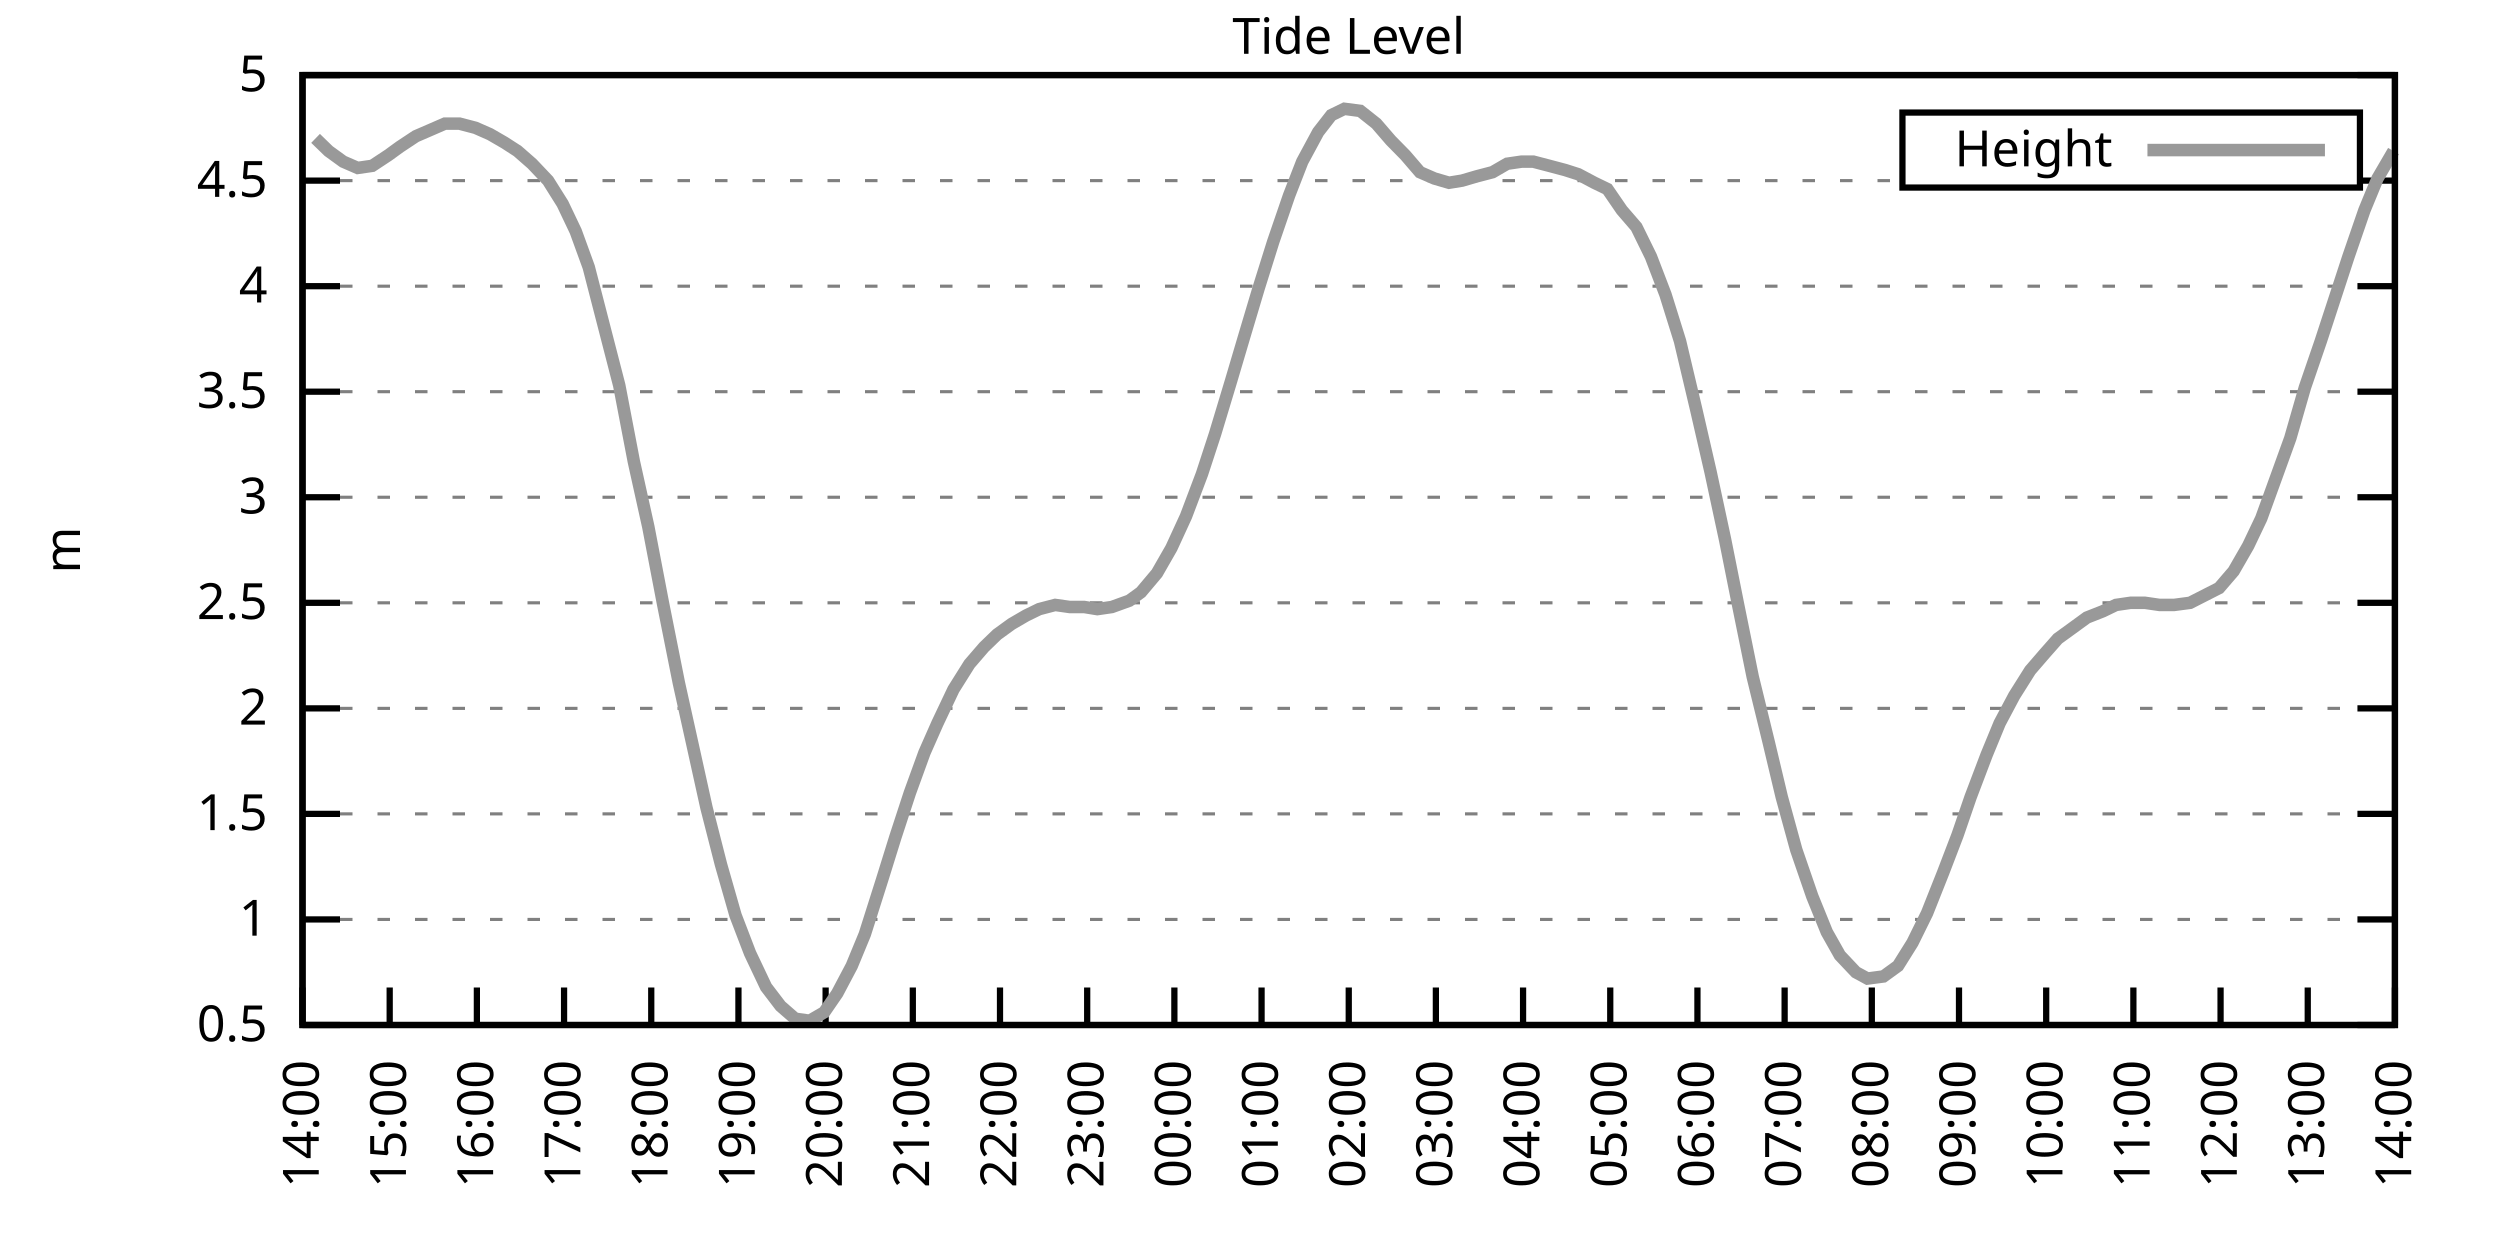
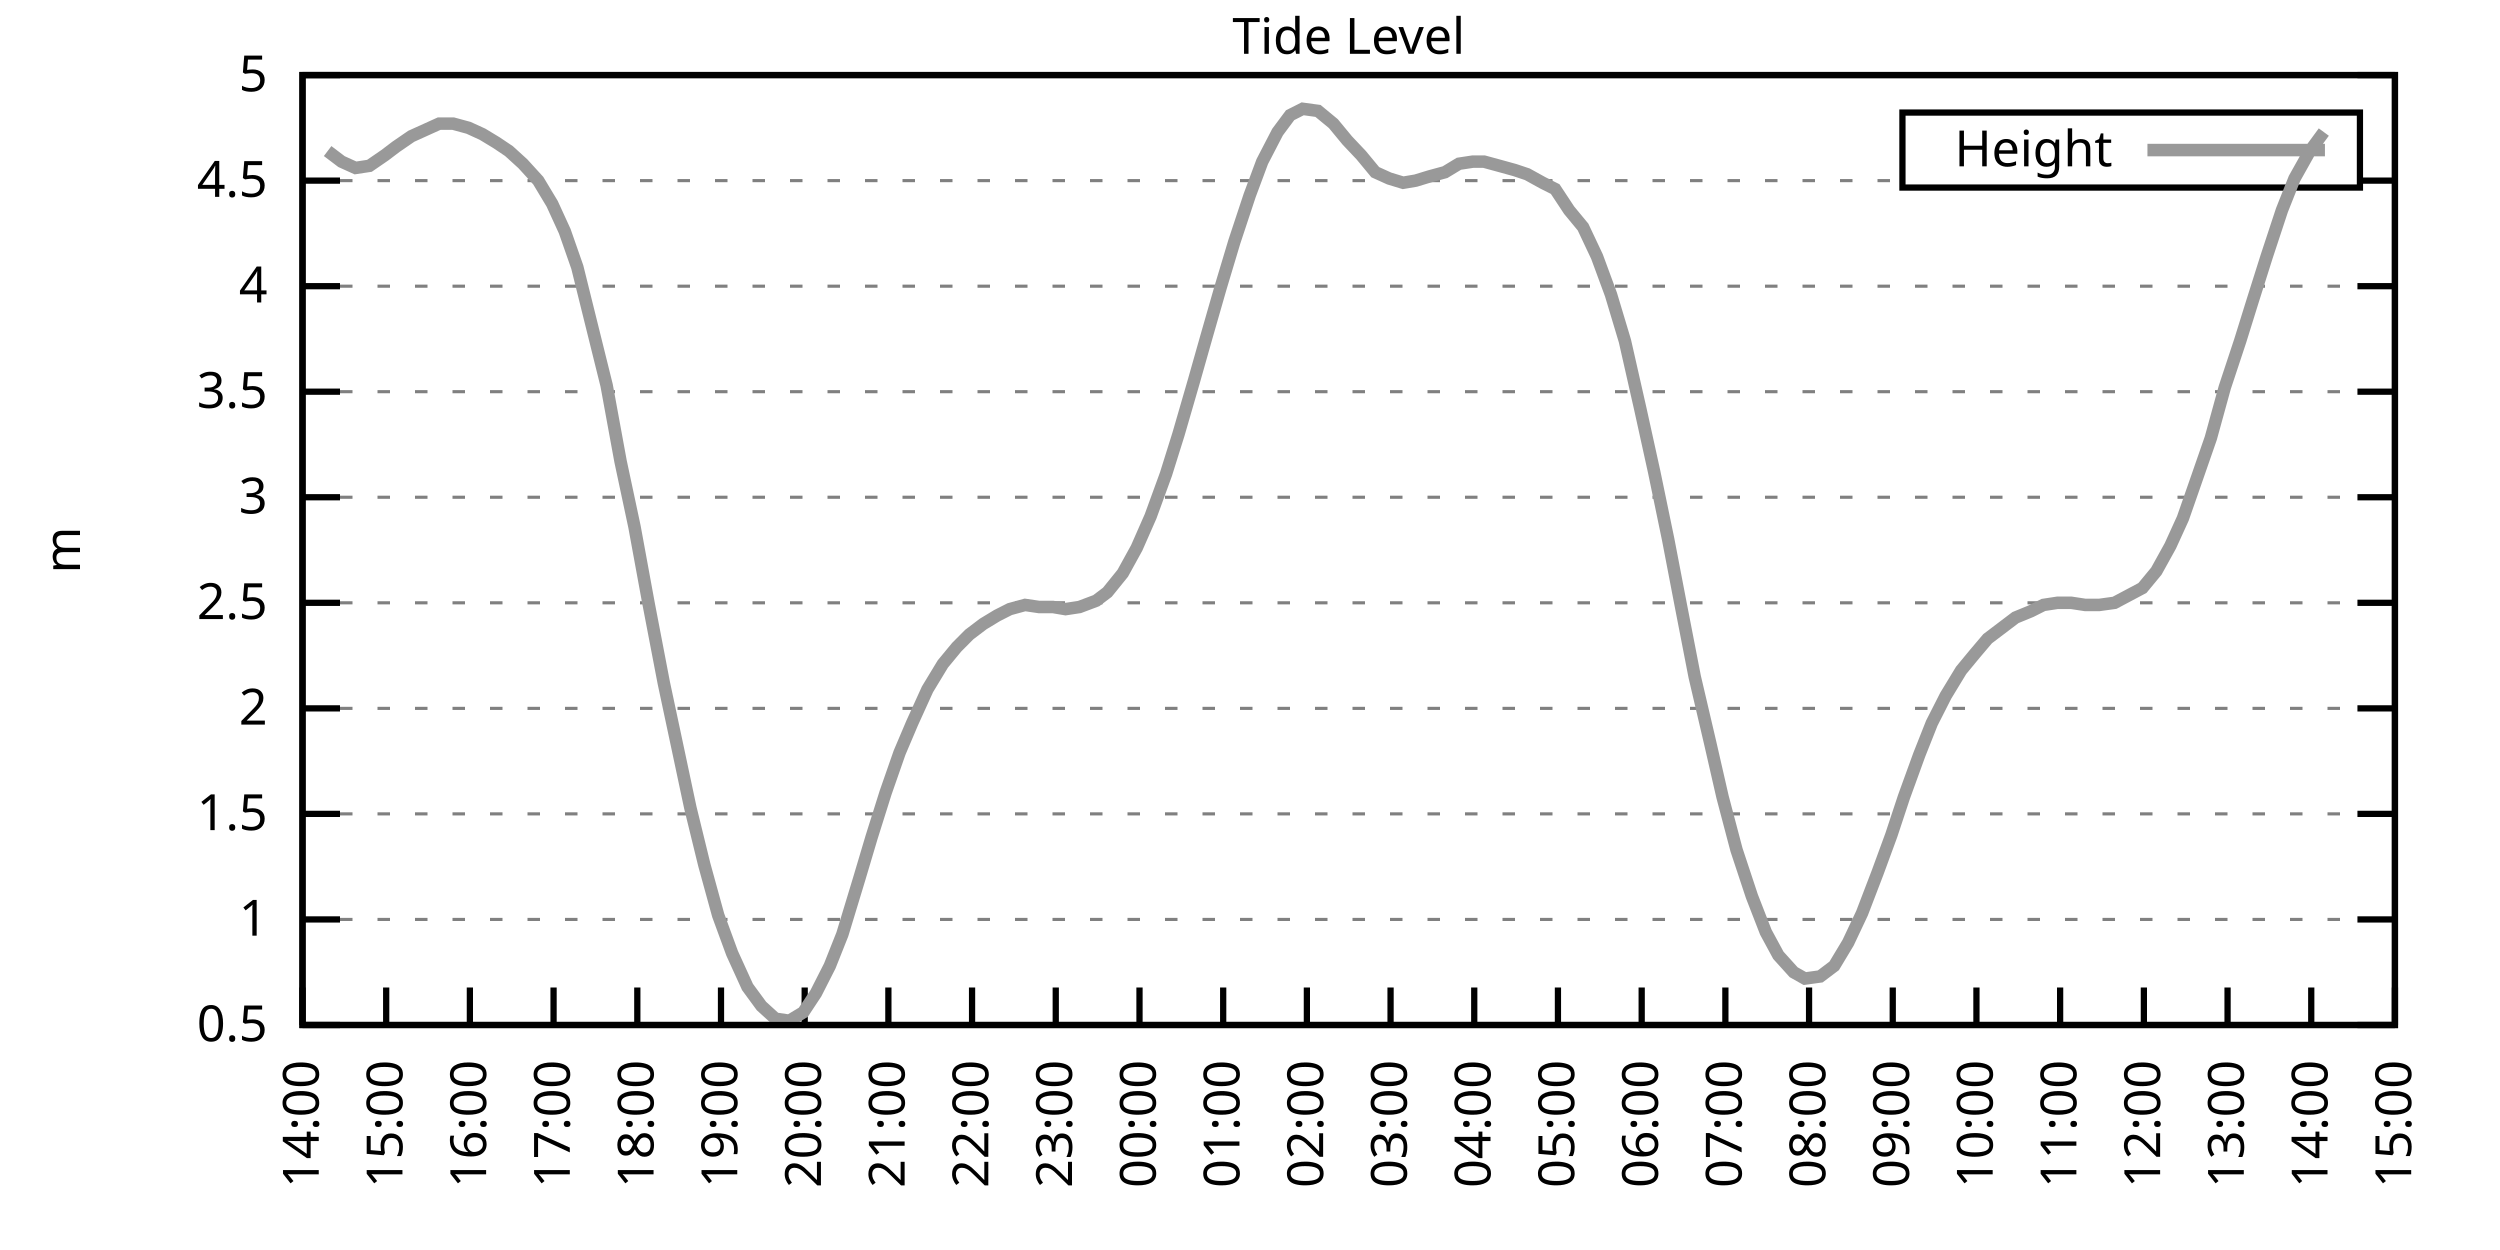
<svg xmlns="http://www.w3.org/2000/svg" xmlns:xlink="http://www.w3.org/1999/xlink" width="400" height="200" viewBox="0 0 400 200">
  <g id="gnuplot_canvas">
    <rect x="0" y="0" width="400" height="200" fill="none" />
    <defs>
      <circle id="gpDot" r="0.5" stroke-width="0.5" stroke="currentColor" />
      <path id="gpPt0" stroke-width="0.333" stroke="currentColor" d="M-1,0 h2 M0,-1 v2" />
      <path id="gpPt1" stroke-width="0.333" stroke="currentColor" d="M-1,-1 L1,1 M1,-1 L-1,1" />
      <path id="gpPt2" stroke-width="0.333" stroke="currentColor" d="M-1,0 L1,0 M0,-1 L0,1 M-1,-1 L1,1 M-1,1 L1,-1" />
      <rect id="gpPt3" stroke-width="0.333" stroke="currentColor" x="-1" y="-1" width="2" height="2" />
      <rect id="gpPt4" stroke-width="0.333" stroke="currentColor" fill="currentColor" x="-1" y="-1" width="2" height="2" />
      <circle id="gpPt5" stroke-width="0.333" stroke="currentColor" cx="0" cy="0" r="1" />
      <use xlink:href="#gpPt5" id="gpPt6" fill="currentColor" stroke="none" />
      <path id="gpPt7" stroke-width="0.333" stroke="currentColor" d="M0,-1.33 L-1.33,0.67 L1.33,0.67 z" />
      <use xlink:href="#gpPt7" id="gpPt8" fill="currentColor" stroke="none" />
      <use xlink:href="#gpPt7" id="gpPt9" stroke="currentColor" transform="rotate(180)" />
      <use xlink:href="#gpPt9" id="gpPt10" fill="currentColor" stroke="none" />
      <use xlink:href="#gpPt3" id="gpPt11" stroke="currentColor" transform="rotate(45)" />
      <use xlink:href="#gpPt11" id="gpPt12" fill="currentColor" stroke="none" />
      <path id="gpPt13" stroke-width="0.333" stroke="currentColor" d="M0,1.330 L1.265,0.411 L0.782,-1.067 L-0.782,-1.076 L-1.265,0.411 z" />
      <use xlink:href="#gpPt13" id="gpPt14" fill="currentColor" stroke="none" />
      <filter id="textbox" filterUnits="objectBoundingBox" x="0" y="0" height="1" width="1">
        <feFlood flood-color="white" flood-opacity="1" result="bgnd" />
        <feComposite in="SourceGraphic" in2="bgnd" operator="atop" />
      </filter>
      <filter id="greybox" filterUnits="objectBoundingBox" x="0" y="0" height="1" width="1">
        <feFlood flood-color="lightgrey" flood-opacity="1" result="grey" />
        <feComposite in="SourceGraphic" in2="grey" operator="atop" />
      </filter>
    </defs>
    <g fill="none" color="white" stroke="currentColor" stroke-width="1.00" stroke-linecap="butt" stroke-linejoin="miter">
</g>
    <g fill="none" color="black" stroke="currentColor" stroke-width="1.00" stroke-linecap="butt" stroke-linejoin="miter">
      <g stroke="none" shape-rendering="crispEdges">
        <polygon fill="rgb(255, 255, 255)" points="48.40,164.00 383.18,164.00 383.18,12.02 48.40,12.02 " />
      </g>
    </g>
    <g fill="none" color="black" stroke="currentColor" stroke-width="1.00" stroke-linecap="butt" stroke-linejoin="miter">
</g>
    <g fill="none" color="black" stroke="black" stroke-width="0.50" stroke-linecap="butt" stroke-linejoin="miter">
</g>
    <g fill="none" color="gray" stroke="currentColor" stroke-width="0.50" stroke-linecap="butt" stroke-linejoin="miter">
      <path stroke="gray" stroke-dasharray="2,4" class="gridline" d="M48.40,164.00 L383.19,164.00  " />
    </g>
    <g fill="none" color="gray" stroke="gray" stroke-width="1.00" stroke-linecap="butt" stroke-linejoin="miter">
</g>
    <g fill="none" color="black" stroke="currentColor" stroke-width="1.00" stroke-linecap="butt" stroke-linejoin="miter">
      <path stroke="black" d="M48.40,164.00 L54.40,164.00 M383.19,164.00 L377.19,164.00  " />
      <g transform="translate(42.80,166.60)" stroke="none" fill="black" font-family="Sans" font-size="8.00" text-anchor="end">
        <text>
          <tspan font-family="Sans"> 0.5</tspan>
        </text>
      </g>
    </g>
    <g fill="none" color="black" stroke="currentColor" stroke-width="1.00" stroke-linecap="butt" stroke-linejoin="miter">
</g>
    <g fill="none" color="black" stroke="black" stroke-width="0.50" stroke-linecap="butt" stroke-linejoin="miter">
</g>
    <g fill="none" color="gray" stroke="currentColor" stroke-width="0.50" stroke-linecap="butt" stroke-linejoin="miter">
      <path stroke="gray" stroke-dasharray="2,4" class="gridline" d="M48.40,147.11 L383.19,147.11  " />
    </g>
    <g fill="none" color="gray" stroke="gray" stroke-width="1.00" stroke-linecap="butt" stroke-linejoin="miter">
</g>
    <g fill="none" color="black" stroke="currentColor" stroke-width="1.00" stroke-linecap="butt" stroke-linejoin="miter">
      <path stroke="black" d="M48.40,147.11 L54.40,147.11 M383.19,147.11 L377.19,147.11  " />
      <g transform="translate(42.80,149.71)" stroke="none" fill="black" font-family="Sans" font-size="8.00" text-anchor="end">
        <text>
          <tspan font-family="Sans"> 1</tspan>
        </text>
      </g>
    </g>
    <g fill="none" color="black" stroke="currentColor" stroke-width="1.00" stroke-linecap="butt" stroke-linejoin="miter">
</g>
    <g fill="none" color="black" stroke="black" stroke-width="0.50" stroke-linecap="butt" stroke-linejoin="miter">
</g>
    <g fill="none" color="gray" stroke="currentColor" stroke-width="0.50" stroke-linecap="butt" stroke-linejoin="miter">
      <path stroke="gray" stroke-dasharray="2,4" class="gridline" d="M48.40,130.22 L383.19,130.22  " />
    </g>
    <g fill="none" color="gray" stroke="gray" stroke-width="1.00" stroke-linecap="butt" stroke-linejoin="miter">
</g>
    <g fill="none" color="black" stroke="currentColor" stroke-width="1.00" stroke-linecap="butt" stroke-linejoin="miter">
      <path stroke="black" d="M48.40,130.22 L54.40,130.22 M383.19,130.22 L377.19,130.22  " />
      <g transform="translate(42.80,132.82)" stroke="none" fill="black" font-family="Sans" font-size="8.00" text-anchor="end">
        <text>
          <tspan font-family="Sans"> 1.5</tspan>
        </text>
      </g>
    </g>
    <g fill="none" color="black" stroke="currentColor" stroke-width="1.00" stroke-linecap="butt" stroke-linejoin="miter">
</g>
    <g fill="none" color="black" stroke="black" stroke-width="0.50" stroke-linecap="butt" stroke-linejoin="miter">
</g>
    <g fill="none" color="gray" stroke="currentColor" stroke-width="0.50" stroke-linecap="butt" stroke-linejoin="miter">
      <path stroke="gray" stroke-dasharray="2,4" class="gridline" d="M48.40,113.34 L383.19,113.34  " />
    </g>
    <g fill="none" color="gray" stroke="gray" stroke-width="1.00" stroke-linecap="butt" stroke-linejoin="miter">
</g>
    <g fill="none" color="black" stroke="currentColor" stroke-width="1.00" stroke-linecap="butt" stroke-linejoin="miter">
      <path stroke="black" d="M48.40,113.34 L54.40,113.34 M383.19,113.34 L377.19,113.34  " />
      <g transform="translate(42.80,115.94)" stroke="none" fill="black" font-family="Sans" font-size="8.00" text-anchor="end">
        <text>
          <tspan font-family="Sans"> 2</tspan>
        </text>
      </g>
    </g>
    <g fill="none" color="black" stroke="currentColor" stroke-width="1.00" stroke-linecap="butt" stroke-linejoin="miter">
</g>
    <g fill="none" color="black" stroke="black" stroke-width="0.50" stroke-linecap="butt" stroke-linejoin="miter">
</g>
    <g fill="none" color="gray" stroke="currentColor" stroke-width="0.50" stroke-linecap="butt" stroke-linejoin="miter">
      <path stroke="gray" stroke-dasharray="2,4" class="gridline" d="M48.40,96.45 L383.19,96.45  " />
    </g>
    <g fill="none" color="gray" stroke="gray" stroke-width="1.00" stroke-linecap="butt" stroke-linejoin="miter">
</g>
    <g fill="none" color="black" stroke="currentColor" stroke-width="1.00" stroke-linecap="butt" stroke-linejoin="miter">
      <path stroke="black" d="M48.40,96.45 L54.40,96.45 M383.19,96.45 L377.19,96.45  " />
      <g transform="translate(42.80,99.05)" stroke="none" fill="black" font-family="Sans" font-size="8.00" text-anchor="end">
        <text>
          <tspan font-family="Sans"> 2.5</tspan>
        </text>
      </g>
    </g>
    <g fill="none" color="black" stroke="currentColor" stroke-width="1.00" stroke-linecap="butt" stroke-linejoin="miter">
</g>
    <g fill="none" color="black" stroke="black" stroke-width="0.50" stroke-linecap="butt" stroke-linejoin="miter">
</g>
    <g fill="none" color="gray" stroke="currentColor" stroke-width="0.50" stroke-linecap="butt" stroke-linejoin="miter">
      <path stroke="gray" stroke-dasharray="2,4" class="gridline" d="M48.40,79.56 L383.19,79.56  " />
    </g>
    <g fill="none" color="gray" stroke="gray" stroke-width="1.00" stroke-linecap="butt" stroke-linejoin="miter">
</g>
    <g fill="none" color="black" stroke="currentColor" stroke-width="1.00" stroke-linecap="butt" stroke-linejoin="miter">
      <path stroke="black" d="M48.40,79.56 L54.40,79.56 M383.19,79.56 L377.19,79.56  " />
      <g transform="translate(42.80,82.16)" stroke="none" fill="black" font-family="Sans" font-size="8.00" text-anchor="end">
        <text>
          <tspan font-family="Sans"> 3</tspan>
        </text>
      </g>
    </g>
    <g fill="none" color="black" stroke="currentColor" stroke-width="1.00" stroke-linecap="butt" stroke-linejoin="miter">
</g>
    <g fill="none" color="black" stroke="black" stroke-width="0.50" stroke-linecap="butt" stroke-linejoin="miter">
</g>
    <g fill="none" color="gray" stroke="currentColor" stroke-width="0.50" stroke-linecap="butt" stroke-linejoin="miter">
      <path stroke="gray" stroke-dasharray="2,4" class="gridline" d="M48.40,62.67 L383.19,62.67  " />
    </g>
    <g fill="none" color="gray" stroke="gray" stroke-width="1.00" stroke-linecap="butt" stroke-linejoin="miter">
</g>
    <g fill="none" color="black" stroke="currentColor" stroke-width="1.00" stroke-linecap="butt" stroke-linejoin="miter">
      <path stroke="black" d="M48.40,62.67 L54.40,62.67 M383.19,62.67 L377.19,62.67  " />
      <g transform="translate(42.80,65.27)" stroke="none" fill="black" font-family="Sans" font-size="8.00" text-anchor="end">
        <text>
          <tspan font-family="Sans"> 3.5</tspan>
        </text>
      </g>
    </g>
    <g fill="none" color="black" stroke="currentColor" stroke-width="1.00" stroke-linecap="butt" stroke-linejoin="miter">
</g>
    <g fill="none" color="black" stroke="black" stroke-width="0.50" stroke-linecap="butt" stroke-linejoin="miter">
</g>
    <g fill="none" color="gray" stroke="currentColor" stroke-width="0.50" stroke-linecap="butt" stroke-linejoin="miter">
      <path stroke="gray" stroke-dasharray="2,4" class="gridline" d="M48.40,45.79 L383.19,45.79  " />
    </g>
    <g fill="none" color="gray" stroke="gray" stroke-width="1.00" stroke-linecap="butt" stroke-linejoin="miter">
</g>
    <g fill="none" color="black" stroke="currentColor" stroke-width="1.00" stroke-linecap="butt" stroke-linejoin="miter">
      <path stroke="black" d="M48.40,45.79 L54.40,45.79 M383.19,45.79 L377.19,45.79  " />
      <g transform="translate(42.80,48.39)" stroke="none" fill="black" font-family="Sans" font-size="8.00" text-anchor="end">
        <text>
          <tspan font-family="Sans"> 4</tspan>
        </text>
      </g>
    </g>
    <g fill="none" color="black" stroke="currentColor" stroke-width="1.00" stroke-linecap="butt" stroke-linejoin="miter">
</g>
    <g fill="none" color="black" stroke="black" stroke-width="0.50" stroke-linecap="butt" stroke-linejoin="miter">
</g>
    <g fill="none" color="gray" stroke="currentColor" stroke-width="0.50" stroke-linecap="butt" stroke-linejoin="miter">
      <path stroke="gray" stroke-dasharray="2,4" class="gridline" d="M48.40,28.90 L304.39,28.90 M377.59,28.90 L383.19,28.90  " />
    </g>
    <g fill="none" color="gray" stroke="gray" stroke-width="1.00" stroke-linecap="butt" stroke-linejoin="miter">
</g>
    <g fill="none" color="black" stroke="currentColor" stroke-width="1.00" stroke-linecap="butt" stroke-linejoin="miter">
      <path stroke="black" d="M48.40,28.90 L54.40,28.90 M383.19,28.90 L377.19,28.90  " />
      <g transform="translate(42.80,31.50)" stroke="none" fill="black" font-family="Sans" font-size="8.00" text-anchor="end">
        <text>
          <tspan font-family="Sans"> 4.5</tspan>
        </text>
      </g>
    </g>
    <g fill="none" color="black" stroke="currentColor" stroke-width="1.00" stroke-linecap="butt" stroke-linejoin="miter">
</g>
    <g fill="none" color="black" stroke="black" stroke-width="0.50" stroke-linecap="butt" stroke-linejoin="miter">
</g>
    <g fill="none" color="gray" stroke="currentColor" stroke-width="0.50" stroke-linecap="butt" stroke-linejoin="miter">
      <path stroke="gray" stroke-dasharray="2,4" class="gridline" d="M48.40,12.01 L383.19,12.01  " />
    </g>
    <g fill="none" color="gray" stroke="gray" stroke-width="1.00" stroke-linecap="butt" stroke-linejoin="miter">
</g>
    <g fill="none" color="black" stroke="currentColor" stroke-width="1.00" stroke-linecap="butt" stroke-linejoin="miter">
      <path stroke="black" d="M48.40,12.01 L54.40,12.01 M383.19,12.01 L377.19,12.01  " />
      <g transform="translate(42.80,14.61)" stroke="none" fill="black" font-family="Sans" font-size="8.00" text-anchor="end">
        <text>
          <tspan font-family="Sans"> 5</tspan>
        </text>
      </g>
    </g>
    <g fill="none" color="black" stroke="currentColor" stroke-width="1.00" stroke-linecap="butt" stroke-linejoin="miter">
      <path stroke="black" d="M48.40,164.00 L48.40,158.00  " />
      <g transform="translate(51.00,169.60) rotate(270.00)" stroke="none" fill="black" font-family="Sans" font-size="8.00" text-anchor="end">
        <text>
          <tspan font-family="Sans">14:00</tspan>
        </text>
      </g>
    </g>
    <g fill="none" color="black" stroke="currentColor" stroke-width="1.00" stroke-linecap="butt" stroke-linejoin="miter">
-       <path stroke="black" d="M62.35,164.00 L62.35,158.00  " />
-       <g transform="translate(64.95,169.60) rotate(270.00)" stroke="none" fill="black" font-family="Sans" font-size="8.00" text-anchor="end">
+       <path stroke="black" d="M61.79,164.00 L61.79,158.00  " />
+       <g transform="translate(64.39,169.60) rotate(270.00)" stroke="none" fill="black" font-family="Sans" font-size="8.00" text-anchor="end">
        <text>
          <tspan font-family="Sans">15:00</tspan>
        </text>
      </g>
    </g>
    <g fill="none" color="black" stroke="currentColor" stroke-width="1.00" stroke-linecap="butt" stroke-linejoin="miter">
-       <path stroke="black" d="M76.30,164.00 L76.30,158.00  " />
-       <g transform="translate(78.90,169.60) rotate(270.00)" stroke="none" fill="black" font-family="Sans" font-size="8.00" text-anchor="end">
+       <path stroke="black" d="M75.18,164.00 L75.18,158.00  " />
+       <g transform="translate(77.78,169.60) rotate(270.00)" stroke="none" fill="black" font-family="Sans" font-size="8.00" text-anchor="end">
        <text>
          <tspan font-family="Sans">16:00</tspan>
        </text>
      </g>
    </g>
    <g fill="none" color="black" stroke="currentColor" stroke-width="1.00" stroke-linecap="butt" stroke-linejoin="miter">
-       <path stroke="black" d="M90.25,164.00 L90.25,158.00  " />
-       <g transform="translate(92.85,169.60) rotate(270.00)" stroke="none" fill="black" font-family="Sans" font-size="8.00" text-anchor="end">
+       <path stroke="black" d="M88.57,164.00 L88.57,158.00  " />
+       <g transform="translate(91.17,169.60) rotate(270.00)" stroke="none" fill="black" font-family="Sans" font-size="8.00" text-anchor="end">
        <text>
          <tspan font-family="Sans">17:00</tspan>
        </text>
      </g>
    </g>
    <g fill="none" color="black" stroke="currentColor" stroke-width="1.00" stroke-linecap="butt" stroke-linejoin="miter">
-       <path stroke="black" d="M104.20,164.00 L104.20,158.00  " />
-       <g transform="translate(106.80,169.60) rotate(270.00)" stroke="none" fill="black" font-family="Sans" font-size="8.00" text-anchor="end">
+       <path stroke="black" d="M101.97,164.00 L101.97,158.00  " />
+       <g transform="translate(104.57,169.60) rotate(270.00)" stroke="none" fill="black" font-family="Sans" font-size="8.00" text-anchor="end">
        <text>
          <tspan font-family="Sans">18:00</tspan>
        </text>
      </g>
    </g>
    <g fill="none" color="black" stroke="currentColor" stroke-width="1.00" stroke-linecap="butt" stroke-linejoin="miter">
-       <path stroke="black" d="M118.15,164.00 L118.15,158.00  " />
-       <g transform="translate(120.75,169.60) rotate(270.00)" stroke="none" fill="black" font-family="Sans" font-size="8.00" text-anchor="end">
+       <path stroke="black" d="M115.36,164.00 L115.36,158.00  " />
+       <g transform="translate(117.96,169.60) rotate(270.00)" stroke="none" fill="black" font-family="Sans" font-size="8.00" text-anchor="end">
        <text>
          <tspan font-family="Sans">19:00</tspan>
        </text>
      </g>
    </g>
    <g fill="none" color="black" stroke="currentColor" stroke-width="1.00" stroke-linecap="butt" stroke-linejoin="miter">
-       <path stroke="black" d="M132.10,164.00 L132.10,158.00  " />
-       <g transform="translate(134.70,169.60) rotate(270.00)" stroke="none" fill="black" font-family="Sans" font-size="8.00" text-anchor="end">
+       <path stroke="black" d="M128.75,164.00 L128.75,158.00  " />
+       <g transform="translate(131.35,169.60) rotate(270.00)" stroke="none" fill="black" font-family="Sans" font-size="8.00" text-anchor="end">
        <text>
          <tspan font-family="Sans">20:00</tspan>
        </text>
      </g>
    </g>
    <g fill="none" color="black" stroke="currentColor" stroke-width="1.00" stroke-linecap="butt" stroke-linejoin="miter">
-       <path stroke="black" d="M146.05,164.00 L146.05,158.00  " />
-       <g transform="translate(148.65,169.60) rotate(270.00)" stroke="none" fill="black" font-family="Sans" font-size="8.00" text-anchor="end">
+       <path stroke="black" d="M142.14,164.00 L142.14,158.00  " />
+       <g transform="translate(144.74,169.60) rotate(270.00)" stroke="none" fill="black" font-family="Sans" font-size="8.00" text-anchor="end">
        <text>
          <tspan font-family="Sans">21:00</tspan>
        </text>
      </g>
    </g>
    <g fill="none" color="black" stroke="currentColor" stroke-width="1.00" stroke-linecap="butt" stroke-linejoin="miter">
-       <path stroke="black" d="M160.00,164.00 L160.00,158.00  " />
-       <g transform="translate(162.60,169.60) rotate(270.00)" stroke="none" fill="black" font-family="Sans" font-size="8.00" text-anchor="end">
+       <path stroke="black" d="M155.53,164.00 L155.53,158.00  " />
+       <g transform="translate(158.13,169.60) rotate(270.00)" stroke="none" fill="black" font-family="Sans" font-size="8.00" text-anchor="end">
        <text>
          <tspan font-family="Sans">22:00</tspan>
        </text>
      </g>
    </g>
    <g fill="none" color="black" stroke="currentColor" stroke-width="1.00" stroke-linecap="butt" stroke-linejoin="miter">
-       <path stroke="black" d="M173.95,164.00 L173.95,158.00  " />
-       <g transform="translate(176.55,169.60) rotate(270.00)" stroke="none" fill="black" font-family="Sans" font-size="8.00" text-anchor="end">
+       <path stroke="black" d="M168.92,164.00 L168.92,158.00  " />
+       <g transform="translate(171.52,169.60) rotate(270.00)" stroke="none" fill="black" font-family="Sans" font-size="8.00" text-anchor="end">
        <text>
          <tspan font-family="Sans">23:00</tspan>
        </text>
      </g>
    </g>
    <g fill="none" color="black" stroke="currentColor" stroke-width="1.00" stroke-linecap="butt" stroke-linejoin="miter">
-       <path stroke="black" d="M187.90,164.00 L187.90,158.00  " />
-       <g transform="translate(190.50,169.60) rotate(270.00)" stroke="none" fill="black" font-family="Sans" font-size="8.00" text-anchor="end">
+       <path stroke="black" d="M182.32,164.00 L182.32,158.00  " />
+       <g transform="translate(184.92,169.60) rotate(270.00)" stroke="none" fill="black" font-family="Sans" font-size="8.00" text-anchor="end">
        <text>
          <tspan font-family="Sans">00:00</tspan>
        </text>
      </g>
    </g>
    <g fill="none" color="black" stroke="currentColor" stroke-width="1.00" stroke-linecap="butt" stroke-linejoin="miter">
-       <path stroke="black" d="M201.85,164.00 L201.85,158.00  " />
-       <g transform="translate(204.45,169.60) rotate(270.00)" stroke="none" fill="black" font-family="Sans" font-size="8.00" text-anchor="end">
+       <path stroke="black" d="M195.71,164.00 L195.71,158.00  " />
+       <g transform="translate(198.31,169.60) rotate(270.00)" stroke="none" fill="black" font-family="Sans" font-size="8.00" text-anchor="end">
        <text>
          <tspan font-family="Sans">01:00</tspan>
        </text>
      </g>
    </g>
    <g fill="none" color="black" stroke="currentColor" stroke-width="1.00" stroke-linecap="butt" stroke-linejoin="miter">
-       <path stroke="black" d="M215.80,164.00 L215.80,158.00  " />
-       <g transform="translate(218.40,169.60) rotate(270.00)" stroke="none" fill="black" font-family="Sans" font-size="8.00" text-anchor="end">
+       <path stroke="black" d="M209.10,164.00 L209.10,158.00  " />
+       <g transform="translate(211.70,169.60) rotate(270.00)" stroke="none" fill="black" font-family="Sans" font-size="8.00" text-anchor="end">
        <text>
          <tspan font-family="Sans">02:00</tspan>
        </text>
      </g>
    </g>
    <g fill="none" color="black" stroke="currentColor" stroke-width="1.00" stroke-linecap="butt" stroke-linejoin="miter">
-       <path stroke="black" d="M229.74,164.00 L229.74,158.00  " />
-       <g transform="translate(232.34,169.60) rotate(270.00)" stroke="none" fill="black" font-family="Sans" font-size="8.00" text-anchor="end">
+       <path stroke="black" d="M222.49,164.00 L222.49,158.00  " />
+       <g transform="translate(225.09,169.60) rotate(270.00)" stroke="none" fill="black" font-family="Sans" font-size="8.00" text-anchor="end">
        <text>
          <tspan font-family="Sans">03:00</tspan>
        </text>
      </g>
    </g>
    <g fill="none" color="black" stroke="currentColor" stroke-width="1.00" stroke-linecap="butt" stroke-linejoin="miter">
-       <path stroke="black" d="M243.69,164.00 L243.69,158.00  " />
-       <g transform="translate(246.29,169.60) rotate(270.00)" stroke="none" fill="black" font-family="Sans" font-size="8.00" text-anchor="end">
+       <path stroke="black" d="M235.88,164.00 L235.88,158.00  " />
+       <g transform="translate(238.48,169.60) rotate(270.00)" stroke="none" fill="black" font-family="Sans" font-size="8.00" text-anchor="end">
        <text>
          <tspan font-family="Sans">04:00</tspan>
        </text>
      </g>
    </g>
    <g fill="none" color="black" stroke="currentColor" stroke-width="1.00" stroke-linecap="butt" stroke-linejoin="miter">
-       <path stroke="black" d="M257.64,164.00 L257.64,158.00  " />
-       <g transform="translate(260.24,169.60) rotate(270.00)" stroke="none" fill="black" font-family="Sans" font-size="8.00" text-anchor="end">
+       <path stroke="black" d="M249.27,164.00 L249.27,158.00  " />
+       <g transform="translate(251.87,169.60) rotate(270.00)" stroke="none" fill="black" font-family="Sans" font-size="8.00" text-anchor="end">
        <text>
          <tspan font-family="Sans">05:00</tspan>
        </text>
      </g>
    </g>
    <g fill="none" color="black" stroke="currentColor" stroke-width="1.00" stroke-linecap="butt" stroke-linejoin="miter">
-       <path stroke="black" d="M271.59,164.00 L271.59,158.00  " />
-       <g transform="translate(274.19,169.60) rotate(270.00)" stroke="none" fill="black" font-family="Sans" font-size="8.00" text-anchor="end">
+       <path stroke="black" d="M262.67,164.00 L262.67,158.00  " />
+       <g transform="translate(265.27,169.60) rotate(270.00)" stroke="none" fill="black" font-family="Sans" font-size="8.00" text-anchor="end">
        <text>
          <tspan font-family="Sans">06:00</tspan>
        </text>
      </g>
    </g>
    <g fill="none" color="black" stroke="currentColor" stroke-width="1.00" stroke-linecap="butt" stroke-linejoin="miter">
-       <path stroke="black" d="M285.54,164.00 L285.54,158.00  " />
-       <g transform="translate(288.14,169.60) rotate(270.00)" stroke="none" fill="black" font-family="Sans" font-size="8.00" text-anchor="end">
+       <path stroke="black" d="M276.06,164.00 L276.06,158.00  " />
+       <g transform="translate(278.66,169.60) rotate(270.00)" stroke="none" fill="black" font-family="Sans" font-size="8.00" text-anchor="end">
        <text>
          <tspan font-family="Sans">07:00</tspan>
        </text>
      </g>
    </g>
    <g fill="none" color="black" stroke="currentColor" stroke-width="1.00" stroke-linecap="butt" stroke-linejoin="miter">
-       <path stroke="black" d="M299.49,164.00 L299.49,158.00  " />
-       <g transform="translate(302.09,169.60) rotate(270.00)" stroke="none" fill="black" font-family="Sans" font-size="8.00" text-anchor="end">
+       <path stroke="black" d="M289.45,164.00 L289.45,158.00  " />
+       <g transform="translate(292.05,169.60) rotate(270.00)" stroke="none" fill="black" font-family="Sans" font-size="8.00" text-anchor="end">
        <text>
          <tspan font-family="Sans">08:00</tspan>
        </text>
      </g>
    </g>
    <g fill="none" color="black" stroke="currentColor" stroke-width="1.00" stroke-linecap="butt" stroke-linejoin="miter">
-       <path stroke="black" d="M313.44,164.00 L313.44,158.00  " />
-       <g transform="translate(316.04,169.60) rotate(270.00)" stroke="none" fill="black" font-family="Sans" font-size="8.00" text-anchor="end">
+       <path stroke="black" d="M302.84,164.00 L302.84,158.00  " />
+       <g transform="translate(305.44,169.60) rotate(270.00)" stroke="none" fill="black" font-family="Sans" font-size="8.00" text-anchor="end">
        <text>
          <tspan font-family="Sans">09:00</tspan>
        </text>
      </g>
    </g>
    <g fill="none" color="black" stroke="currentColor" stroke-width="1.00" stroke-linecap="butt" stroke-linejoin="miter">
-       <path stroke="black" d="M327.39,164.00 L327.39,158.00  " />
-       <g transform="translate(329.99,169.60) rotate(270.00)" stroke="none" fill="black" font-family="Sans" font-size="8.00" text-anchor="end">
+       <path stroke="black" d="M316.23,164.00 L316.23,158.00  " />
+       <g transform="translate(318.83,169.60) rotate(270.00)" stroke="none" fill="black" font-family="Sans" font-size="8.00" text-anchor="end">
        <text>
          <tspan font-family="Sans">10:00</tspan>
        </text>
      </g>
    </g>
    <g fill="none" color="black" stroke="currentColor" stroke-width="1.00" stroke-linecap="butt" stroke-linejoin="miter">
-       <path stroke="black" d="M341.34,164.00 L341.34,158.00  " />
-       <g transform="translate(343.94,169.60) rotate(270.00)" stroke="none" fill="black" font-family="Sans" font-size="8.00" text-anchor="end">
+       <path stroke="black" d="M329.62,164.00 L329.62,158.00  " />
+       <g transform="translate(332.22,169.60) rotate(270.00)" stroke="none" fill="black" font-family="Sans" font-size="8.00" text-anchor="end">
        <text>
          <tspan font-family="Sans">11:00</tspan>
        </text>
      </g>
    </g>
    <g fill="none" color="black" stroke="currentColor" stroke-width="1.00" stroke-linecap="butt" stroke-linejoin="miter">
-       <path stroke="black" d="M355.29,164.00 L355.29,158.00  " />
-       <g transform="translate(357.89,169.60) rotate(270.00)" stroke="none" fill="black" font-family="Sans" font-size="8.00" text-anchor="end">
+       <path stroke="black" d="M343.02,164.00 L343.02,158.00  " />
+       <g transform="translate(345.62,169.60) rotate(270.00)" stroke="none" fill="black" font-family="Sans" font-size="8.00" text-anchor="end">
        <text>
          <tspan font-family="Sans">12:00</tspan>
        </text>
      </g>
    </g>
    <g fill="none" color="black" stroke="currentColor" stroke-width="1.00" stroke-linecap="butt" stroke-linejoin="miter">
-       <path stroke="black" d="M369.24,164.00 L369.24,158.00  " />
-       <g transform="translate(371.84,169.60) rotate(270.00)" stroke="none" fill="black" font-family="Sans" font-size="8.00" text-anchor="end">
+       <path stroke="black" d="M356.41,164.00 L356.41,158.00  " />
+       <g transform="translate(359.01,169.60) rotate(270.00)" stroke="none" fill="black" font-family="Sans" font-size="8.00" text-anchor="end">
        <text>
          <tspan font-family="Sans">13:00</tspan>
+         </text>
+       </g>
+     </g>
+     <g fill="none" color="black" stroke="currentColor" stroke-width="1.00" stroke-linecap="butt" stroke-linejoin="miter">
+       <path stroke="black" d="M369.80,164.00 L369.80,158.00  " />
+       <g transform="translate(372.40,169.60) rotate(270.00)" stroke="none" fill="black" font-family="Sans" font-size="8.00" text-anchor="end">
+         <text>
+           <tspan font-family="Sans">14:00</tspan>
        </text>
      </g>
    </g>
    <g fill="none" color="black" stroke="currentColor" stroke-width="1.00" stroke-linecap="butt" stroke-linejoin="miter">
      <path stroke="black" d="M383.19,164.00 L383.19,158.00  " />
      <g transform="translate(385.79,169.60) rotate(270.00)" stroke="none" fill="black" font-family="Sans" font-size="8.00" text-anchor="end">
        <text>
-           <tspan font-family="Sans">14:00</tspan>
+           <tspan font-family="Sans">15:00</tspan>
        </text>
      </g>
    </g>
    <g fill="none" color="black" stroke="currentColor" stroke-width="1.00" stroke-linecap="butt" stroke-linejoin="miter">
</g>
    <g fill="none" color="black" stroke="currentColor" stroke-width="1.00" stroke-linecap="butt" stroke-linejoin="miter">
      <path stroke="black" d="M48.40,12.01 L48.40,164.00 L383.19,164.00 L383.19,12.01 L48.40,12.01 Z  " />
    </g>
    <g fill="none" color="black" stroke="currentColor" stroke-width="1.00" stroke-linecap="butt" stroke-linejoin="miter">
</g>
    <g fill="none" color="black" stroke="currentColor" stroke-width="1.00" stroke-linecap="butt" stroke-linejoin="miter">
      <path stroke="black" d="M304.39,30.01 L304.39,18.01 L377.59,18.01 L377.59,30.01 L304.39,30.01 Z  " />
    </g>
    <g id="Tide_level_plot_1">
      <g fill="none" color="white" stroke="black" stroke-width="2.00" stroke-linecap="butt" stroke-linejoin="miter">
</g>
      <g fill="none" color="black" stroke="currentColor" stroke-width="2.00" stroke-linecap="butt" stroke-linejoin="miter">
        <g transform="translate(337.99,26.61)" stroke="none" fill="black" font-family="Sans" font-size="8.00" text-anchor="end">
          <text>
            <tspan font-family="Sans">Height</tspan>
          </text>
        </g>
      </g>
      <g fill="none" color="black" stroke="currentColor" stroke-width="2.00" stroke-linecap="butt" stroke-linejoin="miter">
-         <path stroke="rgb(153, 153, 153)" d="M343.59,24.01 L371.99,24.01 M50.49,22.14 L52.58,24.17 L54.91,25.86 L57.23,26.87 L59.56,26.53 L62.12,24.84   L63.98,23.49 L66.53,21.80 L68.86,20.79 L71.18,19.78 L73.51,19.78 L76.07,20.45 L78.39,21.47 L80.72,22.82   L82.81,24.17 L85.13,26.20 L87.69,28.90 L90.02,32.61 L92.11,37.00 L94.20,42.75 L99.08,61.66 L101.41,73.82   L103.73,84.29 L106.06,96.45 L108.62,109.28 L110.94,119.75 L113.03,129.21 L115.36,138.33 L117.68,146.44 L120.01,152.52   L122.57,157.92 L124.89,160.96 L127.22,162.99 L129.54,163.32 L131.87,161.97 L133.96,158.93 L136.28,154.54 L138.37,149.48   L141.16,140.69 L143.26,133.94 L145.58,126.85 L147.91,120.43 L150.00,115.70 L152.56,110.30 L155.11,106.24 L157.44,103.54   L159.53,101.52 L161.86,99.83 L164.18,98.48 L166.27,97.46 L168.83,96.79 L171.16,97.12 L173.48,97.12 L175.57,97.46   L177.90,97.12 L180.69,96.11 L182.55,94.76 L185.11,91.72 L187.43,87.67 L189.76,82.60 L192.31,75.85 L194.41,69.43   L196.96,60.98 L199.06,53.89 L201.38,46.12 L203.71,38.69 L206.26,31.26 L208.36,25.86 L210.91,21.13 L213.01,18.43   L215.10,17.41 L217.65,17.75 L220.21,19.78 L222.54,22.48 L224.86,24.84 L227.19,27.55 L229.51,28.56 L231.84,29.24   L233.93,28.90 L236.25,28.22 L238.81,27.55 L241.14,26.20 L243.46,25.86 L245.32,25.86 L247.88,26.53 L250.44,27.21   L252.53,27.88 L255.09,29.24 L257.18,30.25 L259.50,33.63 L261.83,36.33 L264.15,41.06 L266.48,47.14 L268.80,54.57   L271.36,65.38 L273.69,75.51 L276.01,86.32 L278.10,96.79 L280.43,108.27 L282.99,118.74 L285.08,127.52 L287.40,135.97   L289.96,143.40 L292.29,149.14 L294.38,152.85 L296.94,155.56 L298.80,156.57 L301.35,156.23 L303.68,154.54 L306.00,150.83   L308.33,146.10 L310.88,139.68 L313.21,133.60 L315.30,127.52 L317.86,120.77 L319.95,115.70 L322.28,111.31 L324.83,107.26   L327.16,104.56 L329.25,102.19 L331.58,100.50 L333.90,98.81 L336.46,97.80 L338.55,96.79 L340.88,96.45 L343.20,96.45   L345.53,96.79 L347.85,96.79 L350.41,96.45 L355.06,94.08 L357.38,91.38 L359.71,87.33 L361.80,82.94 L364.13,76.52   L366.45,70.10 L368.78,62.00 L371.33,54.57 L373.43,48.15 L375.75,41.06 L378.31,33.63 L380.40,28.56 L382.96,24.17    " />
+         <path stroke="rgb(153, 153, 153)" d="M343.59,24.01 L371.99,24.01 M52.42,24.17 L54.65,25.86 L56.88,26.87 L59.11,26.53 L61.57,24.84 L63.35,23.49   L65.81,21.80 L68.04,20.79 L70.27,19.78 L72.50,19.78 L74.96,20.45 L77.19,21.47 L79.42,22.82 L81.43,24.17   L83.66,26.20 L86.12,28.90 L88.35,32.61 L90.36,37.00 L92.37,42.75 L97.06,61.66 L99.29,73.82 L101.52,84.29   L103.75,96.45 L106.21,109.28 L108.44,119.75 L110.45,129.21 L112.68,138.33 L114.91,146.44 L117.14,152.52 L119.60,157.92   L121.83,160.96 L124.06,162.99 L126.29,163.32 L128.53,161.97 L130.54,158.93 L132.77,154.54 L134.78,149.48 L137.45,140.69   L139.46,133.94 L141.69,126.85 L143.93,120.43 L145.94,115.70 L148.39,110.30 L150.85,106.24 L153.08,103.54 L155.09,101.52   L157.32,99.83 L159.55,98.48 L161.56,97.46 L164.01,96.79 L166.25,97.12 L168.48,97.12 L170.49,97.46 L172.72,97.12   L175.40,96.11 L177.18,94.76 L179.64,91.72 L181.87,87.67 L184.10,82.60 L186.56,75.85 L188.57,69.43 L191.02,60.98   L193.03,53.89 L195.26,46.12 L197.49,38.69 L199.95,31.26 L201.96,25.86 L204.41,21.13 L206.42,18.43 L208.43,17.41   L210.88,17.75 L213.34,19.78 L215.57,22.48 L217.80,24.84 L220.04,27.55 L222.27,28.56 L224.50,29.24 L226.51,28.90   L228.74,28.22 L231.20,27.55 L233.43,26.20 L235.66,25.86 L237.44,25.86 L239.90,26.53 L242.36,27.21 L244.36,27.88   L246.82,29.24 L248.83,30.25 L251.06,33.63 L253.29,36.33 L255.52,41.06 L257.76,47.14 L259.99,54.57 L262.44,65.38   L264.67,75.51 L266.91,86.32 L268.92,96.79 L271.15,108.27 L273.60,118.74 L275.61,127.52 L277.84,135.97 L280.30,143.40   L282.53,149.14 L284.54,152.85 L286.99,155.56 L288.78,156.57 L291.23,156.23 L293.47,154.54 L295.70,150.83 L297.93,146.10   L300.39,139.68 L302.62,133.60 L304.63,127.52 L307.08,120.77 L309.09,115.70 L311.32,111.31 L313.78,107.26 L316.01,104.56   L318.02,102.19 L320.25,100.50 L322.48,98.81 L324.94,97.80 L326.95,96.79 L329.18,96.45 L331.41,96.45 L333.64,96.79   L335.87,96.79 L338.33,96.45 L342.79,94.08 L345.02,91.38 L347.26,87.33 L349.26,82.94 L351.50,76.52 L353.73,70.10   L355.96,62.00 L358.42,54.57 L360.42,48.15 L362.66,41.06 L365.11,33.63 L367.12,28.56 L369.58,24.17 L371.81,21.13    " />
      </g>
    </g>
    <g fill="none" color="black" stroke="currentColor" stroke-width="2.00" stroke-linecap="butt" stroke-linejoin="miter">
</g>
    <g fill="none" color="black" stroke="black" stroke-width="1.00" stroke-linecap="butt" stroke-linejoin="miter">
</g>
    <g fill="none" color="black" stroke="currentColor" stroke-width="1.00" stroke-linecap="butt" stroke-linejoin="miter">
      <path stroke="black" d="M48.40,12.01 L48.40,164.00 L383.19,164.00 L383.19,12.01 L48.40,12.01 Z  " />
      <g transform="translate(12.80,88.01) rotate(270.00)" stroke="none" fill="black" font-family="Sans" font-size="8.00" text-anchor="middle">
        <text>
          <tspan font-family="Sans">m</tspan>
        </text>
      </g>
    </g>
    <g fill="none" color="black" stroke="currentColor" stroke-width="1.00" stroke-linecap="butt" stroke-linejoin="miter">
</g>
    <g fill="none" color="black" stroke="currentColor" stroke-width="1.00" stroke-linecap="butt" stroke-linejoin="miter">
      <g transform="translate(215.79,8.61)" stroke="none" fill="black" font-family="Sans" font-size="8.00" text-anchor="middle">
        <text>
          <tspan font-family="Sans">Tide Level</tspan>
        </text>
      </g>
    </g>
    <g fill="none" color="black" stroke="currentColor" stroke-width="1.00" stroke-linecap="butt" stroke-linejoin="miter">
</g>
  </g>
</svg>
